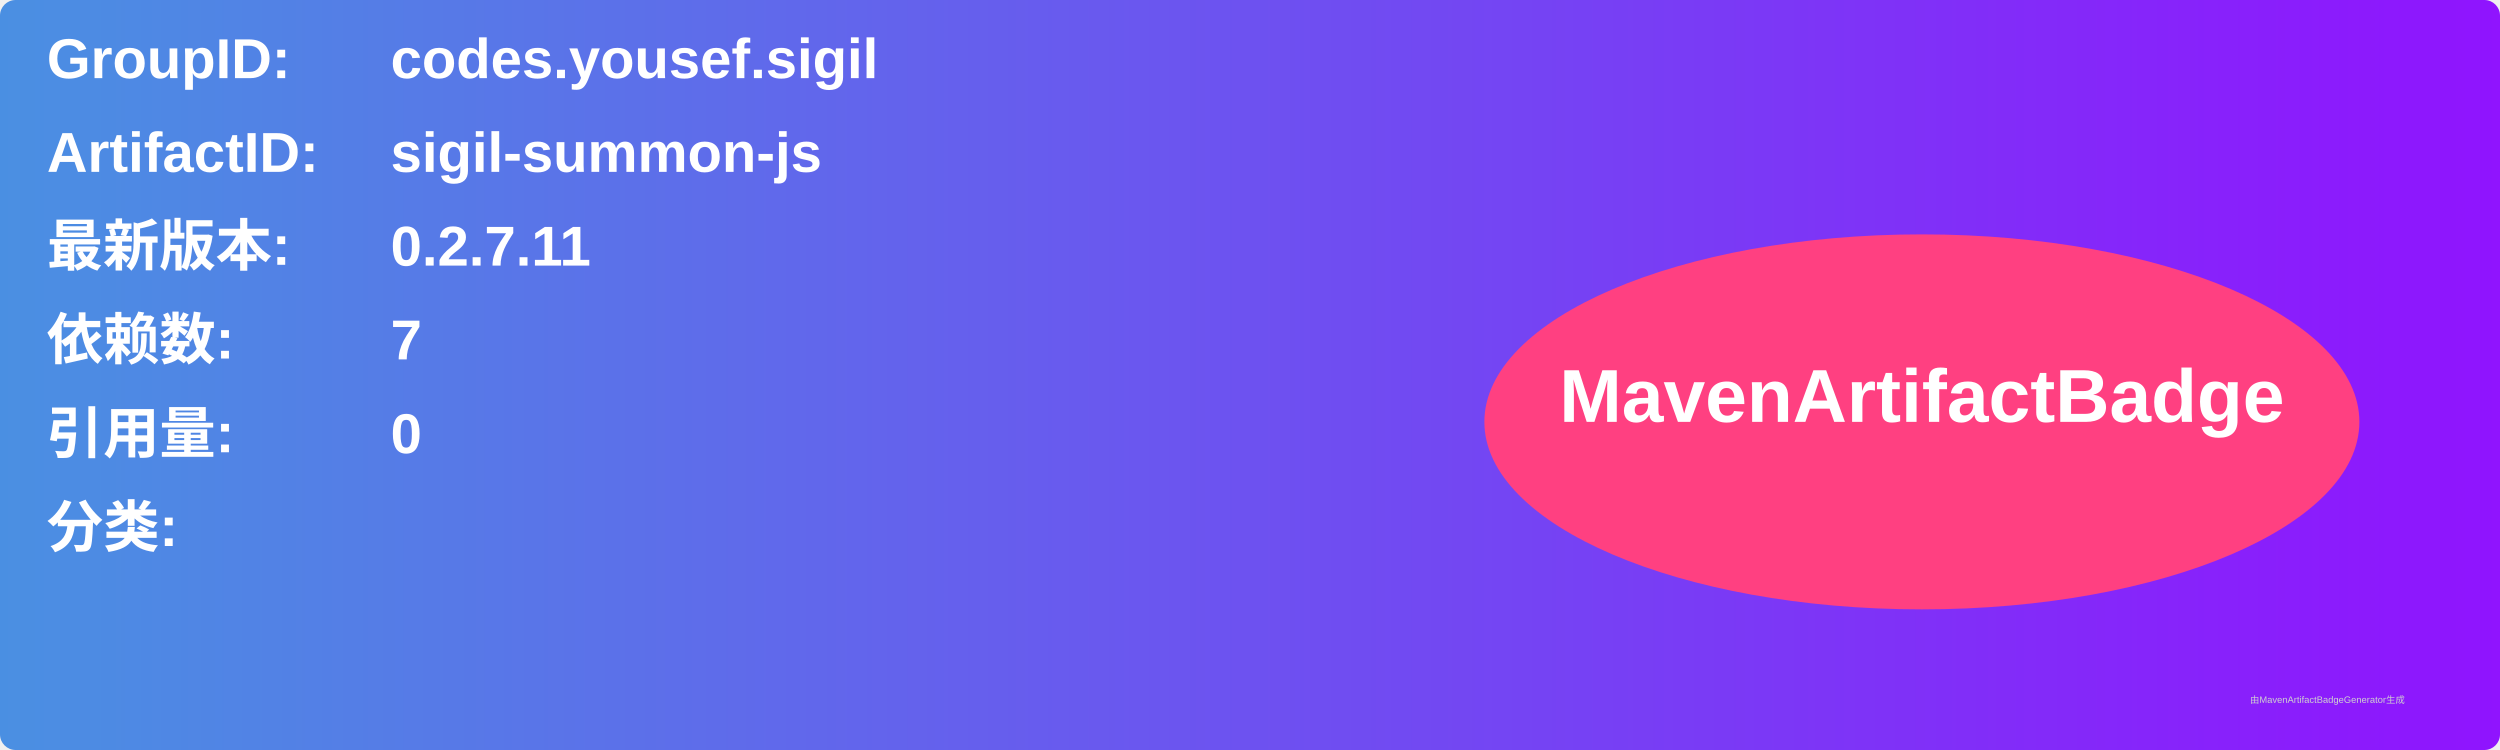
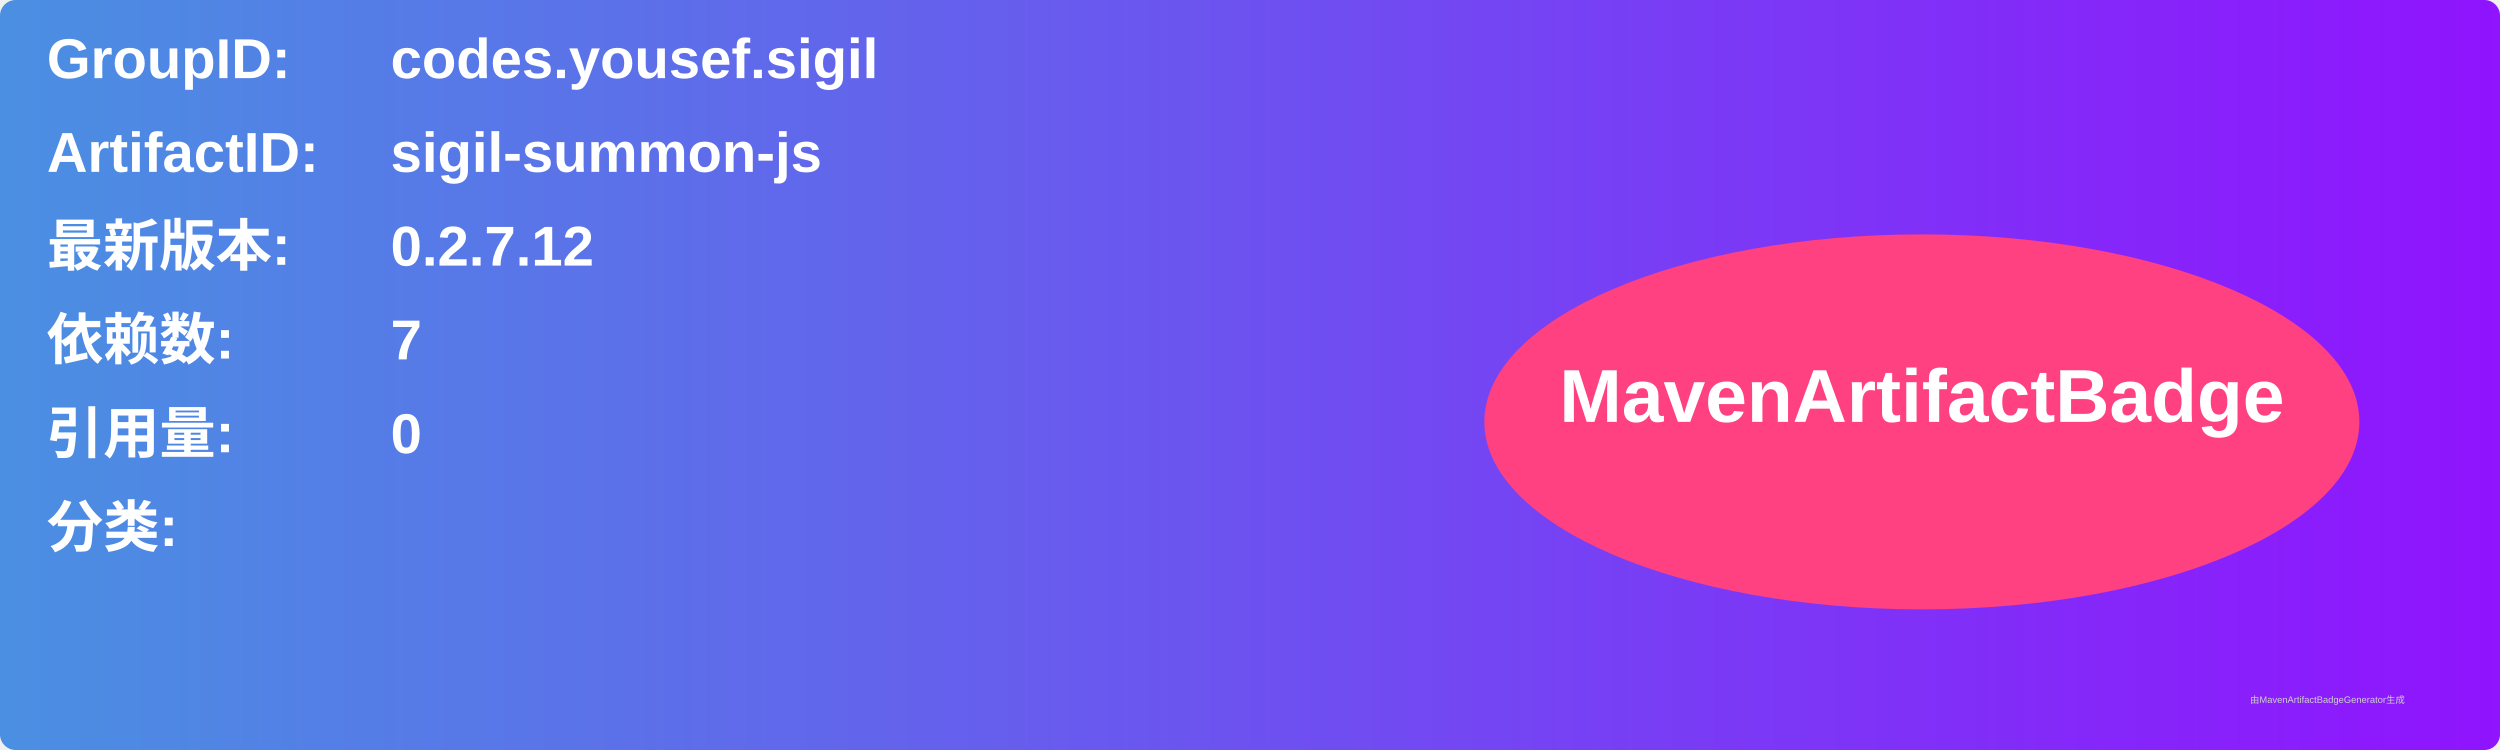
<svg xmlns="http://www.w3.org/2000/svg" width="800" height="240" viewBox="0 0 800 240">
  <linearGradient id="grad" x1="0%" y1="0%" x2="100%" y2="0%">
    <stop offset="0%" stop-color="#4a90e2" />
    <stop offset="100%" stop-color="#9013fe" />
  </linearGradient>
  <rect width="100%" height="100%" rx="5" ry="5" fill="url(#grad)" />
  <g transform="translate(15, 15)">
    <text x="0" y="10" font-family="Arial" font-size="18" fill="white" font-weight="bold" width="260">GroupID:</text>
    <text x="110" y="10" font-family="Arial" font-size="18" fill="white" font-weight="bold" width="460">codes.yousef.sigil</text>
    <text x="0" y="40" font-family="Arial" font-size="18" fill="white" font-weight="bold" width="260">ArtifactID:</text>
    <text x="110" y="40" font-family="Arial" font-size="18" fill="white" font-weight="bold" width="460">sigil-summon-js</text>
    <text x="0" y="70" font-family="Arial" font-size="18" fill="white" font-weight="bold">最新版本:</text>
    <text x="110" y="70" font-family="Arial" font-size="18" fill="white" font-weight="bold">
-       <tspan font-weight="bold">0.2.7.11</tspan>
+       <tspan font-weight="bold">0.2.7.12</tspan>
    </text>
    <text x="0" y="100" font-family="Arial" font-size="18" fill="white" font-weight="bold">依赖数: </text>
    <text x="110" y="100" font-family="Arial" font-size="18" fill="white">
      <tspan font-weight="bold">7</tspan>
    </text>
    <text x="0" y="130" font-family="Arial" font-size="18" fill="white" font-weight="bold">引用量: </text>
    <text x="110" y="130" font-family="Arial" font-size="18" fill="white">
      <tspan font-weight="bold">0</tspan>
    </text>
    <text x="0" y="160" font-family="Arial" font-size="18" fill="white" font-weight="bold">分类:</text>
    <text x="10" y="190" font-family="Arial" font-size="10" fill="white">
      <tspan font-weight="bold" />
    </text>
    <ellipse cx="600" cy="120" rx="140" ry="60" fill="#ff4081" />
    <text x="600" y="120" text-anchor="middle" font-family="Arial" font-size="24" fill="white" font-weight="bold">MavenArtifactBadge</text>
  </g>
  <text x="720" y="225" font-family="Arial" font-size="3" fill="#d0d0d0">由MavenArtifactBadgeGenerator生成</text>
</svg>
